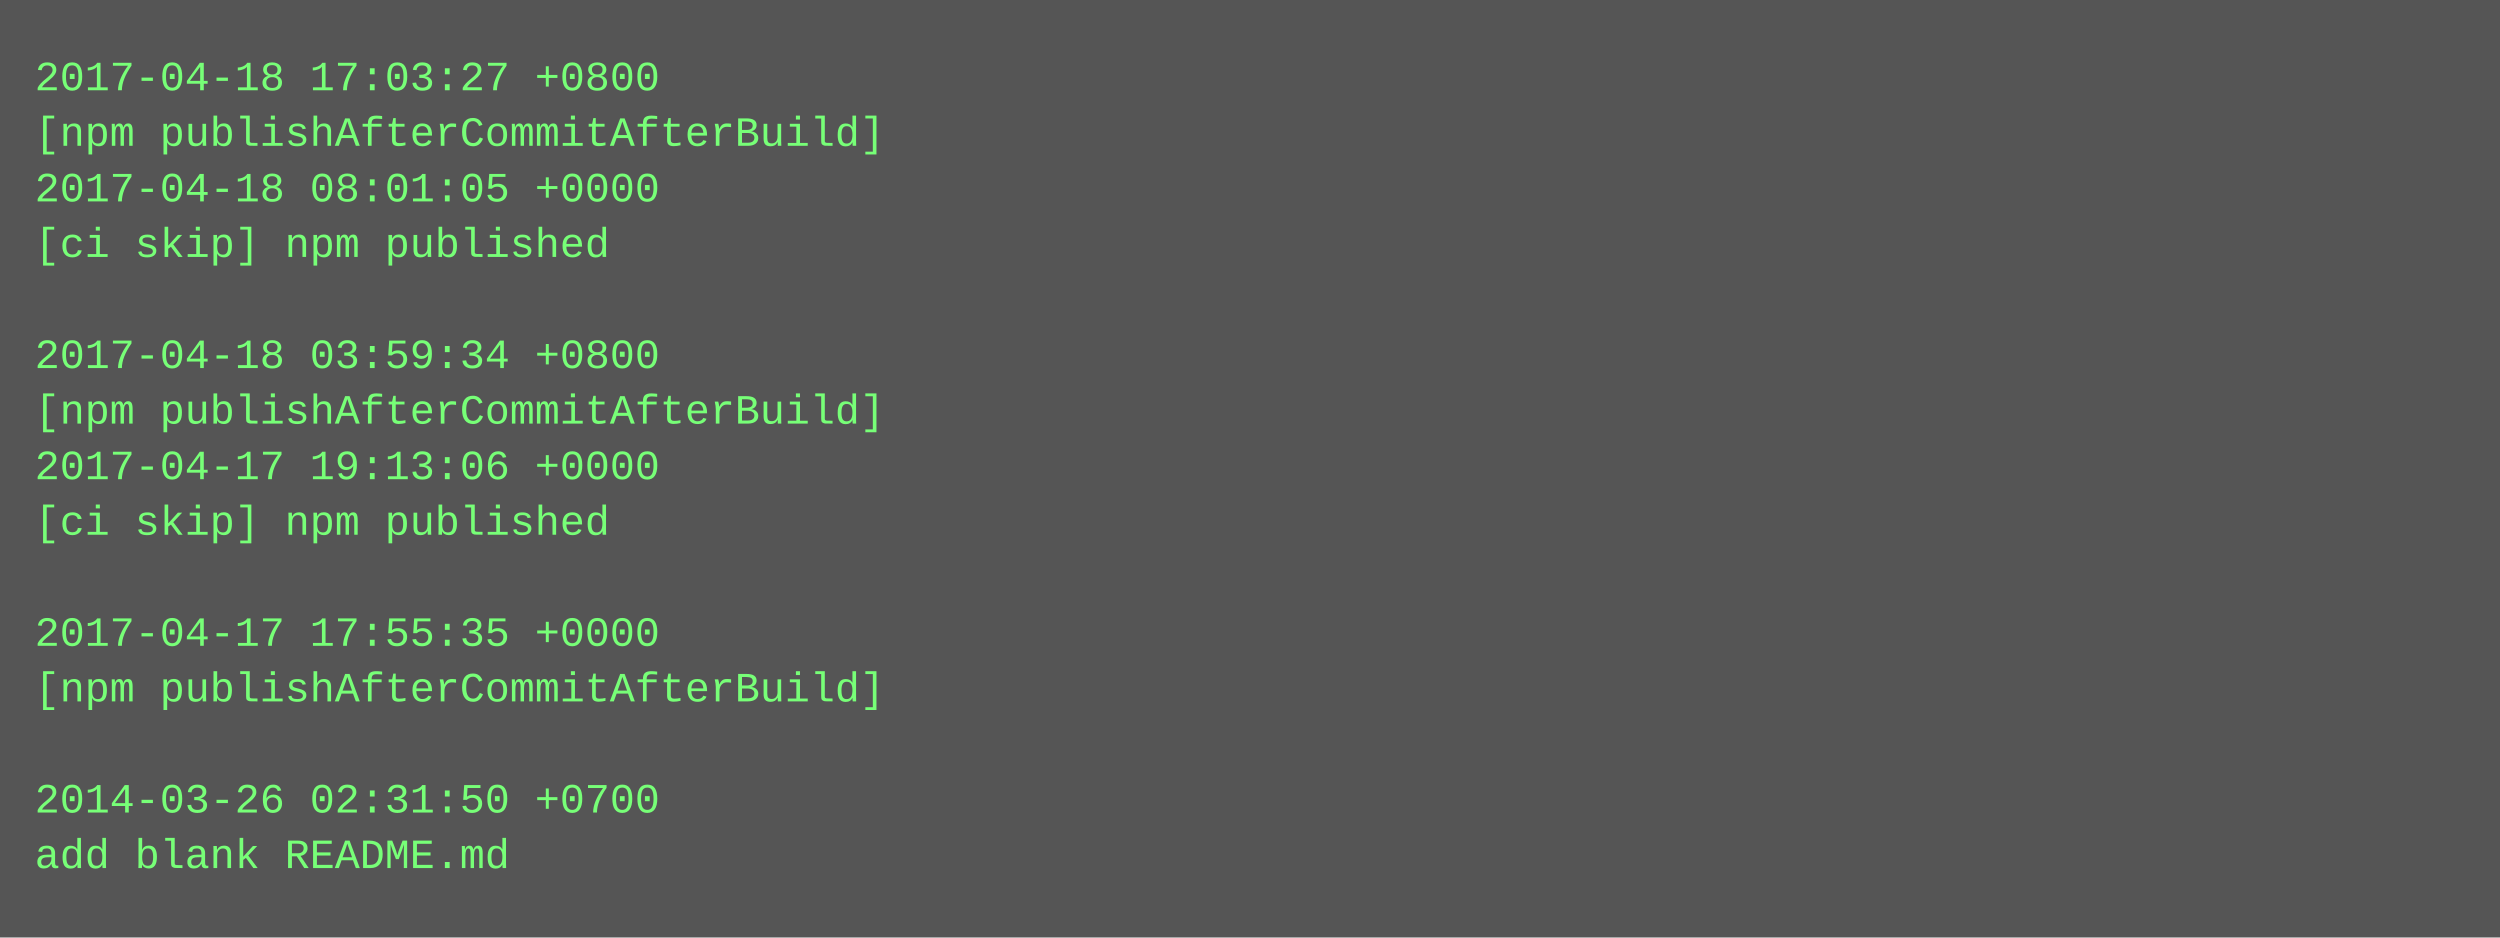
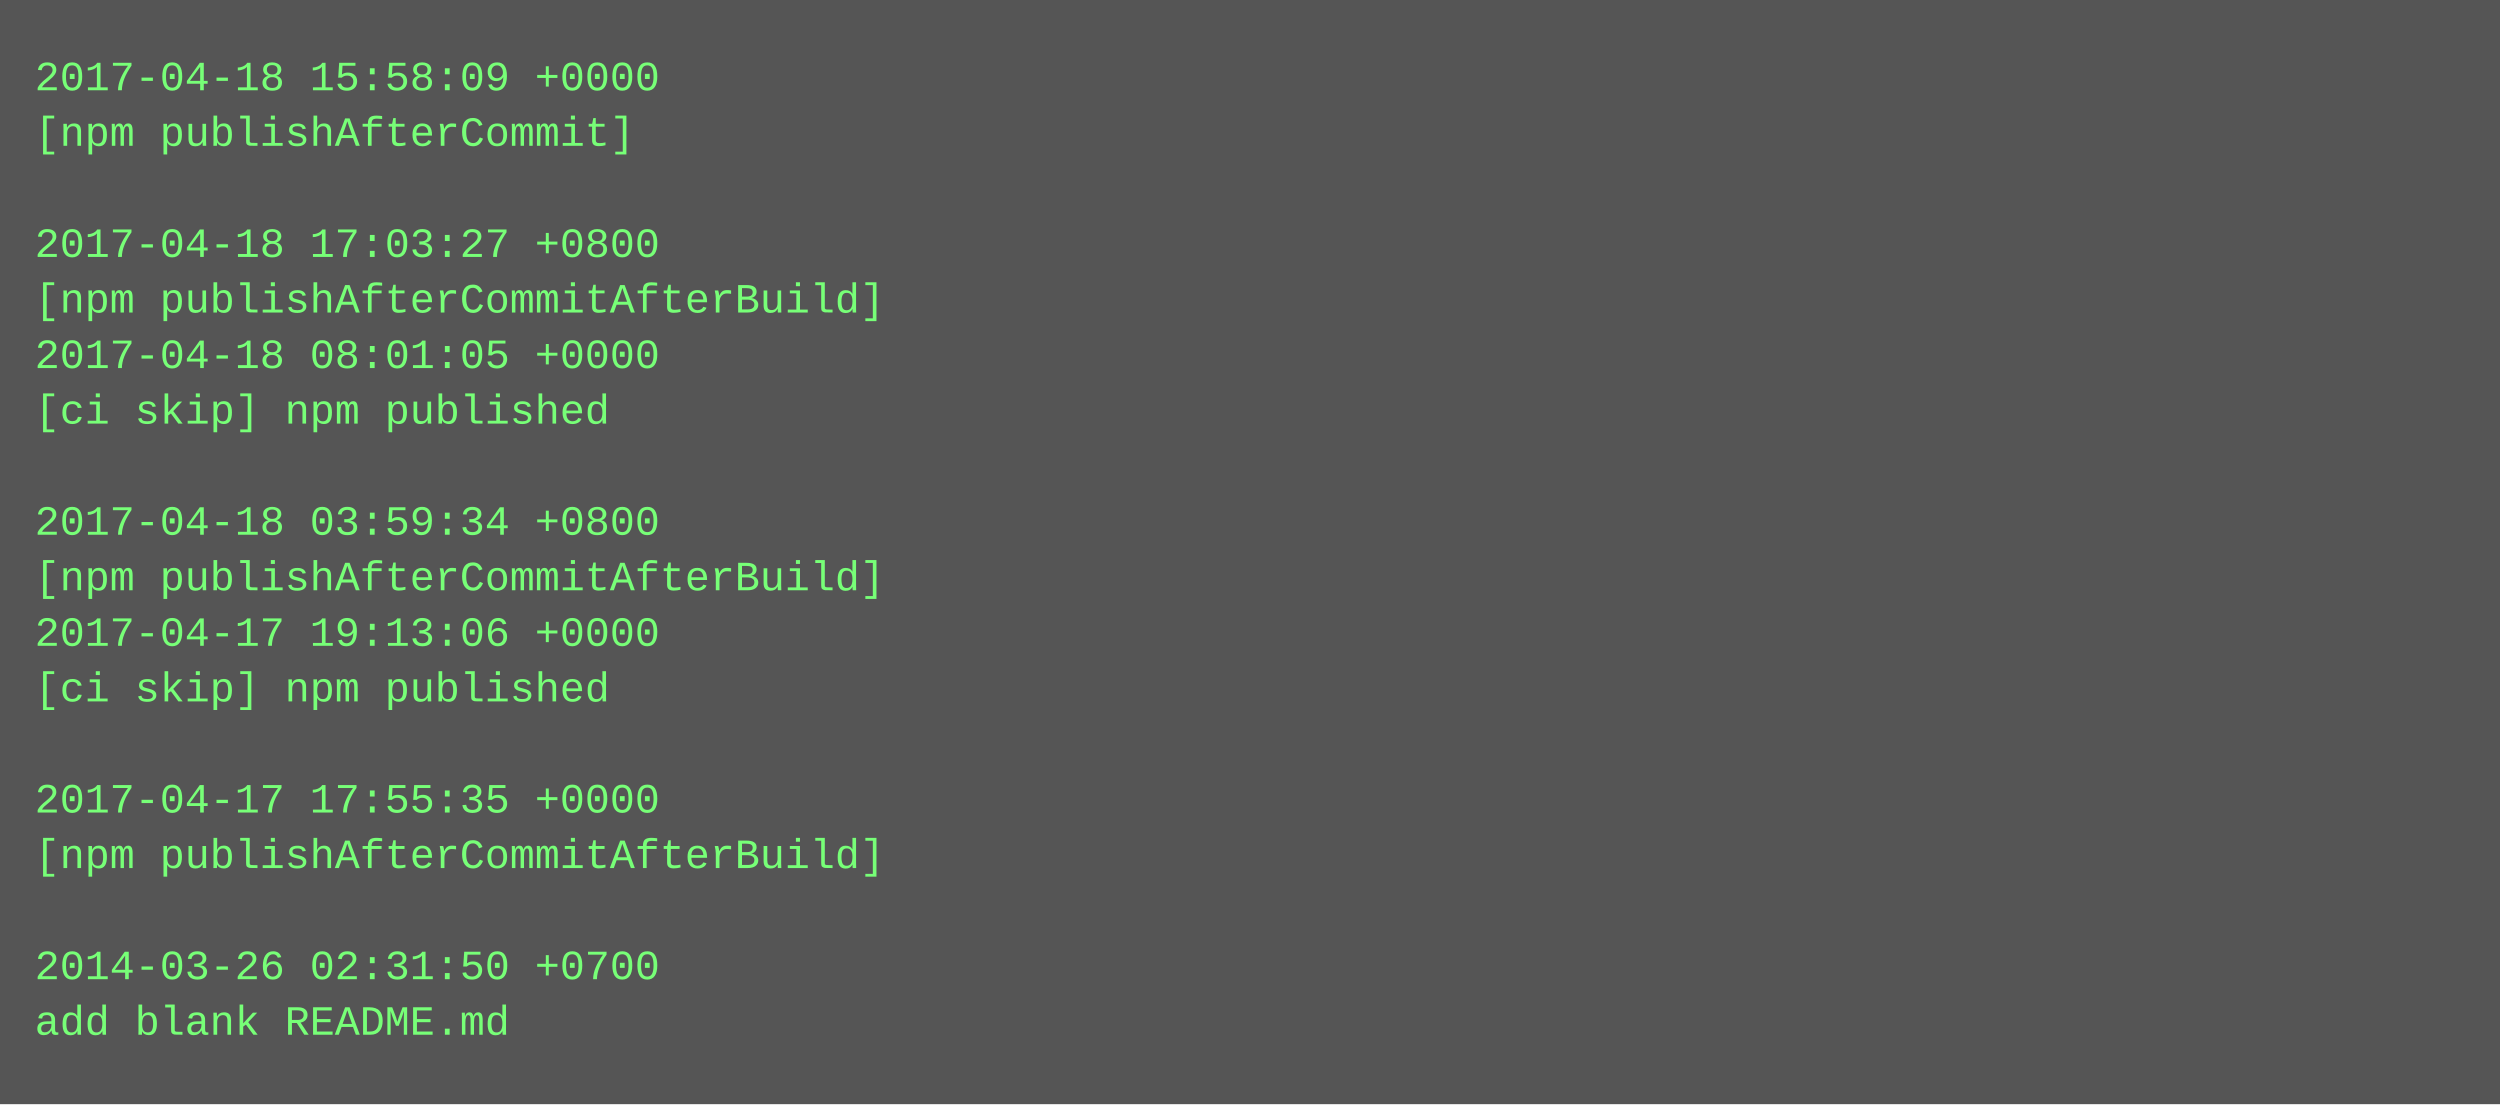
- <svg xmlns="http://www.w3.org/2000/svg" height="270" width="720">
-   <rect height="270" fill="#555" width="720" />
+ <svg xmlns="http://www.w3.org/2000/svg" height="318" width="720">
+   <rect height="318" fill="#555" width="720" />
  <text fill="#7f7" font-family="Courier New" font-size="12" xml:space="preserve">
-     <tspan x="10" y="26">2017-04-18 17:03:27 +0800</tspan>
-     <tspan x="10" y="42">[npm publishAfterCommitAfterBuild]</tspan>
-     <tspan x="10" y="58">2017-04-18 08:01:05 +0000</tspan>
-     <tspan x="10" y="74">[ci skip] npm published</tspan>
-     <tspan x="10" y="90" />
-     <tspan x="10" y="106">2017-04-18 03:59:34 +0800</tspan>
-     <tspan x="10" y="122">[npm publishAfterCommitAfterBuild]</tspan>
-     <tspan x="10" y="138">2017-04-17 19:13:06 +0000</tspan>
-     <tspan x="10" y="154">[ci skip] npm published</tspan>
-     <tspan x="10" y="170" />
-     <tspan x="10" y="186">2017-04-17 17:55:35 +0000</tspan>
-     <tspan x="10" y="202">[npm publishAfterCommitAfterBuild]</tspan>
+     <tspan x="10" y="26">2017-04-18 15:58:09 +0000</tspan>
+     <tspan x="10" y="42">[npm publishAfterCommit]</tspan>
+     <tspan x="10" y="58" />
+     <tspan x="10" y="74">2017-04-18 17:03:27 +0800</tspan>
+     <tspan x="10" y="90">[npm publishAfterCommitAfterBuild]</tspan>
+     <tspan x="10" y="106">2017-04-18 08:01:05 +0000</tspan>
+     <tspan x="10" y="122">[ci skip] npm published</tspan>
+     <tspan x="10" y="138" />
+     <tspan x="10" y="154">2017-04-18 03:59:34 +0800</tspan>
+     <tspan x="10" y="170">[npm publishAfterCommitAfterBuild]</tspan>
+     <tspan x="10" y="186">2017-04-17 19:13:06 +0000</tspan>
+     <tspan x="10" y="202">[ci skip] npm published</tspan>
    <tspan x="10" y="218" />
-     <tspan x="10" y="234">2014-03-26 02:31:50 +0700</tspan>
-     <tspan x="10" y="250">add blank README.md</tspan>
+     <tspan x="10" y="234">2017-04-17 17:55:35 +0000</tspan>
+     <tspan x="10" y="250">[npm publishAfterCommitAfterBuild]</tspan>
+     <tspan x="10" y="266" />
+     <tspan x="10" y="282">2014-03-26 02:31:50 +0700</tspan>
+     <tspan x="10" y="298">add blank README.md</tspan>
  </text>
</svg>
